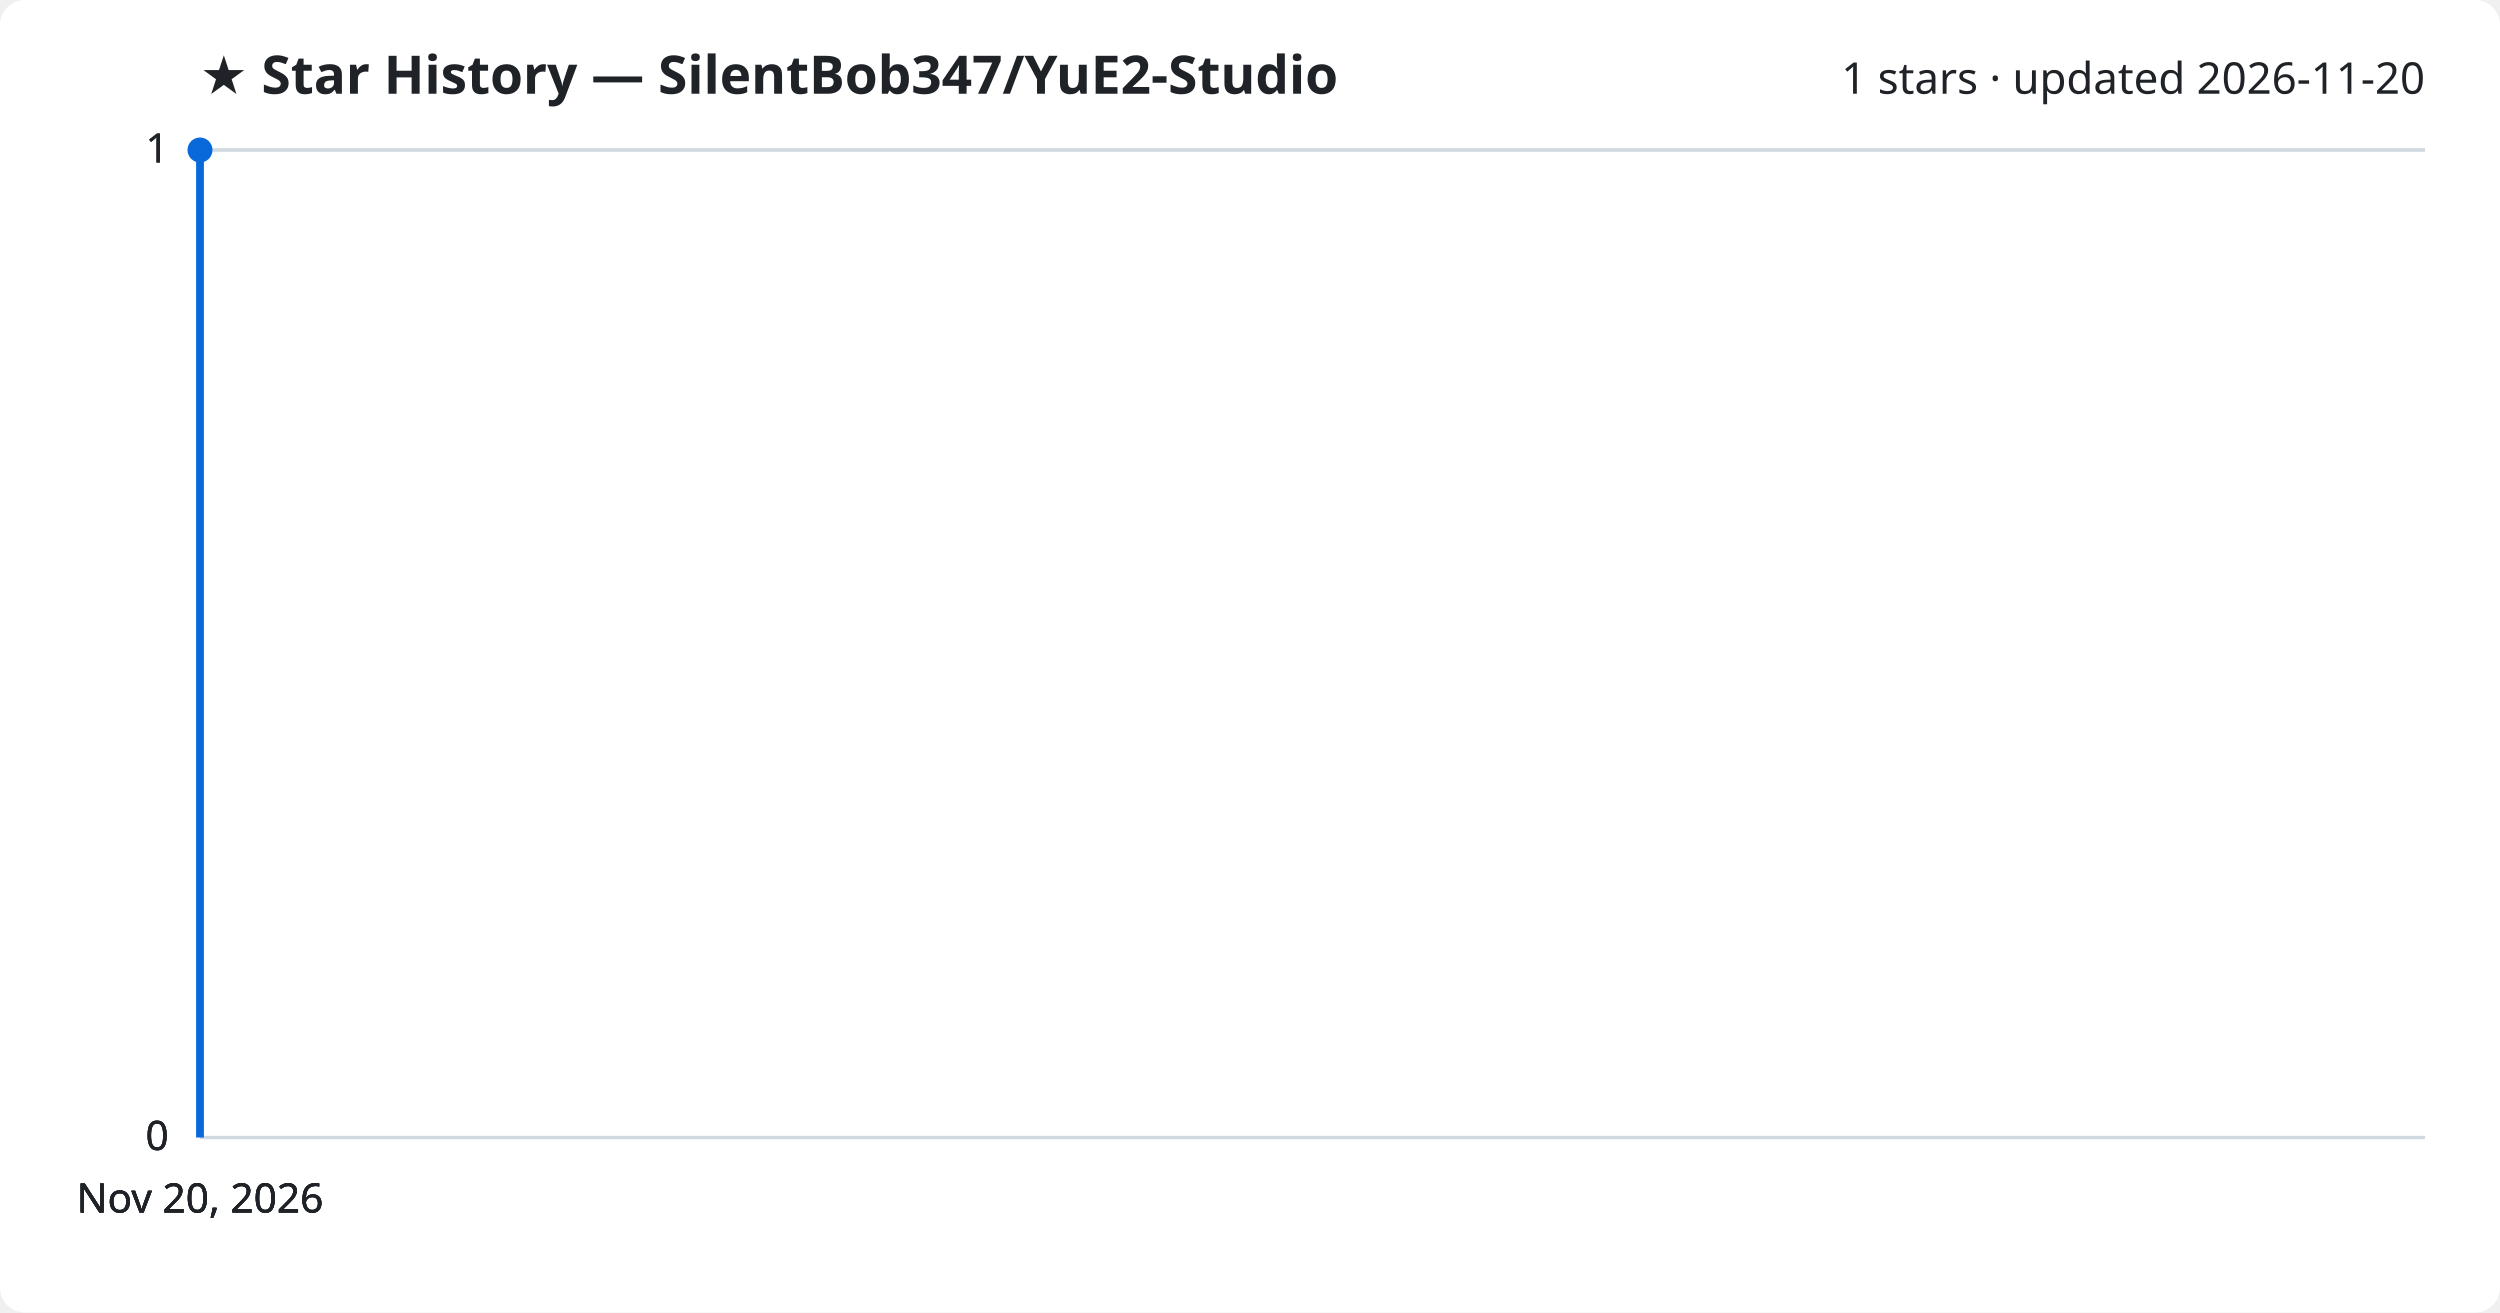
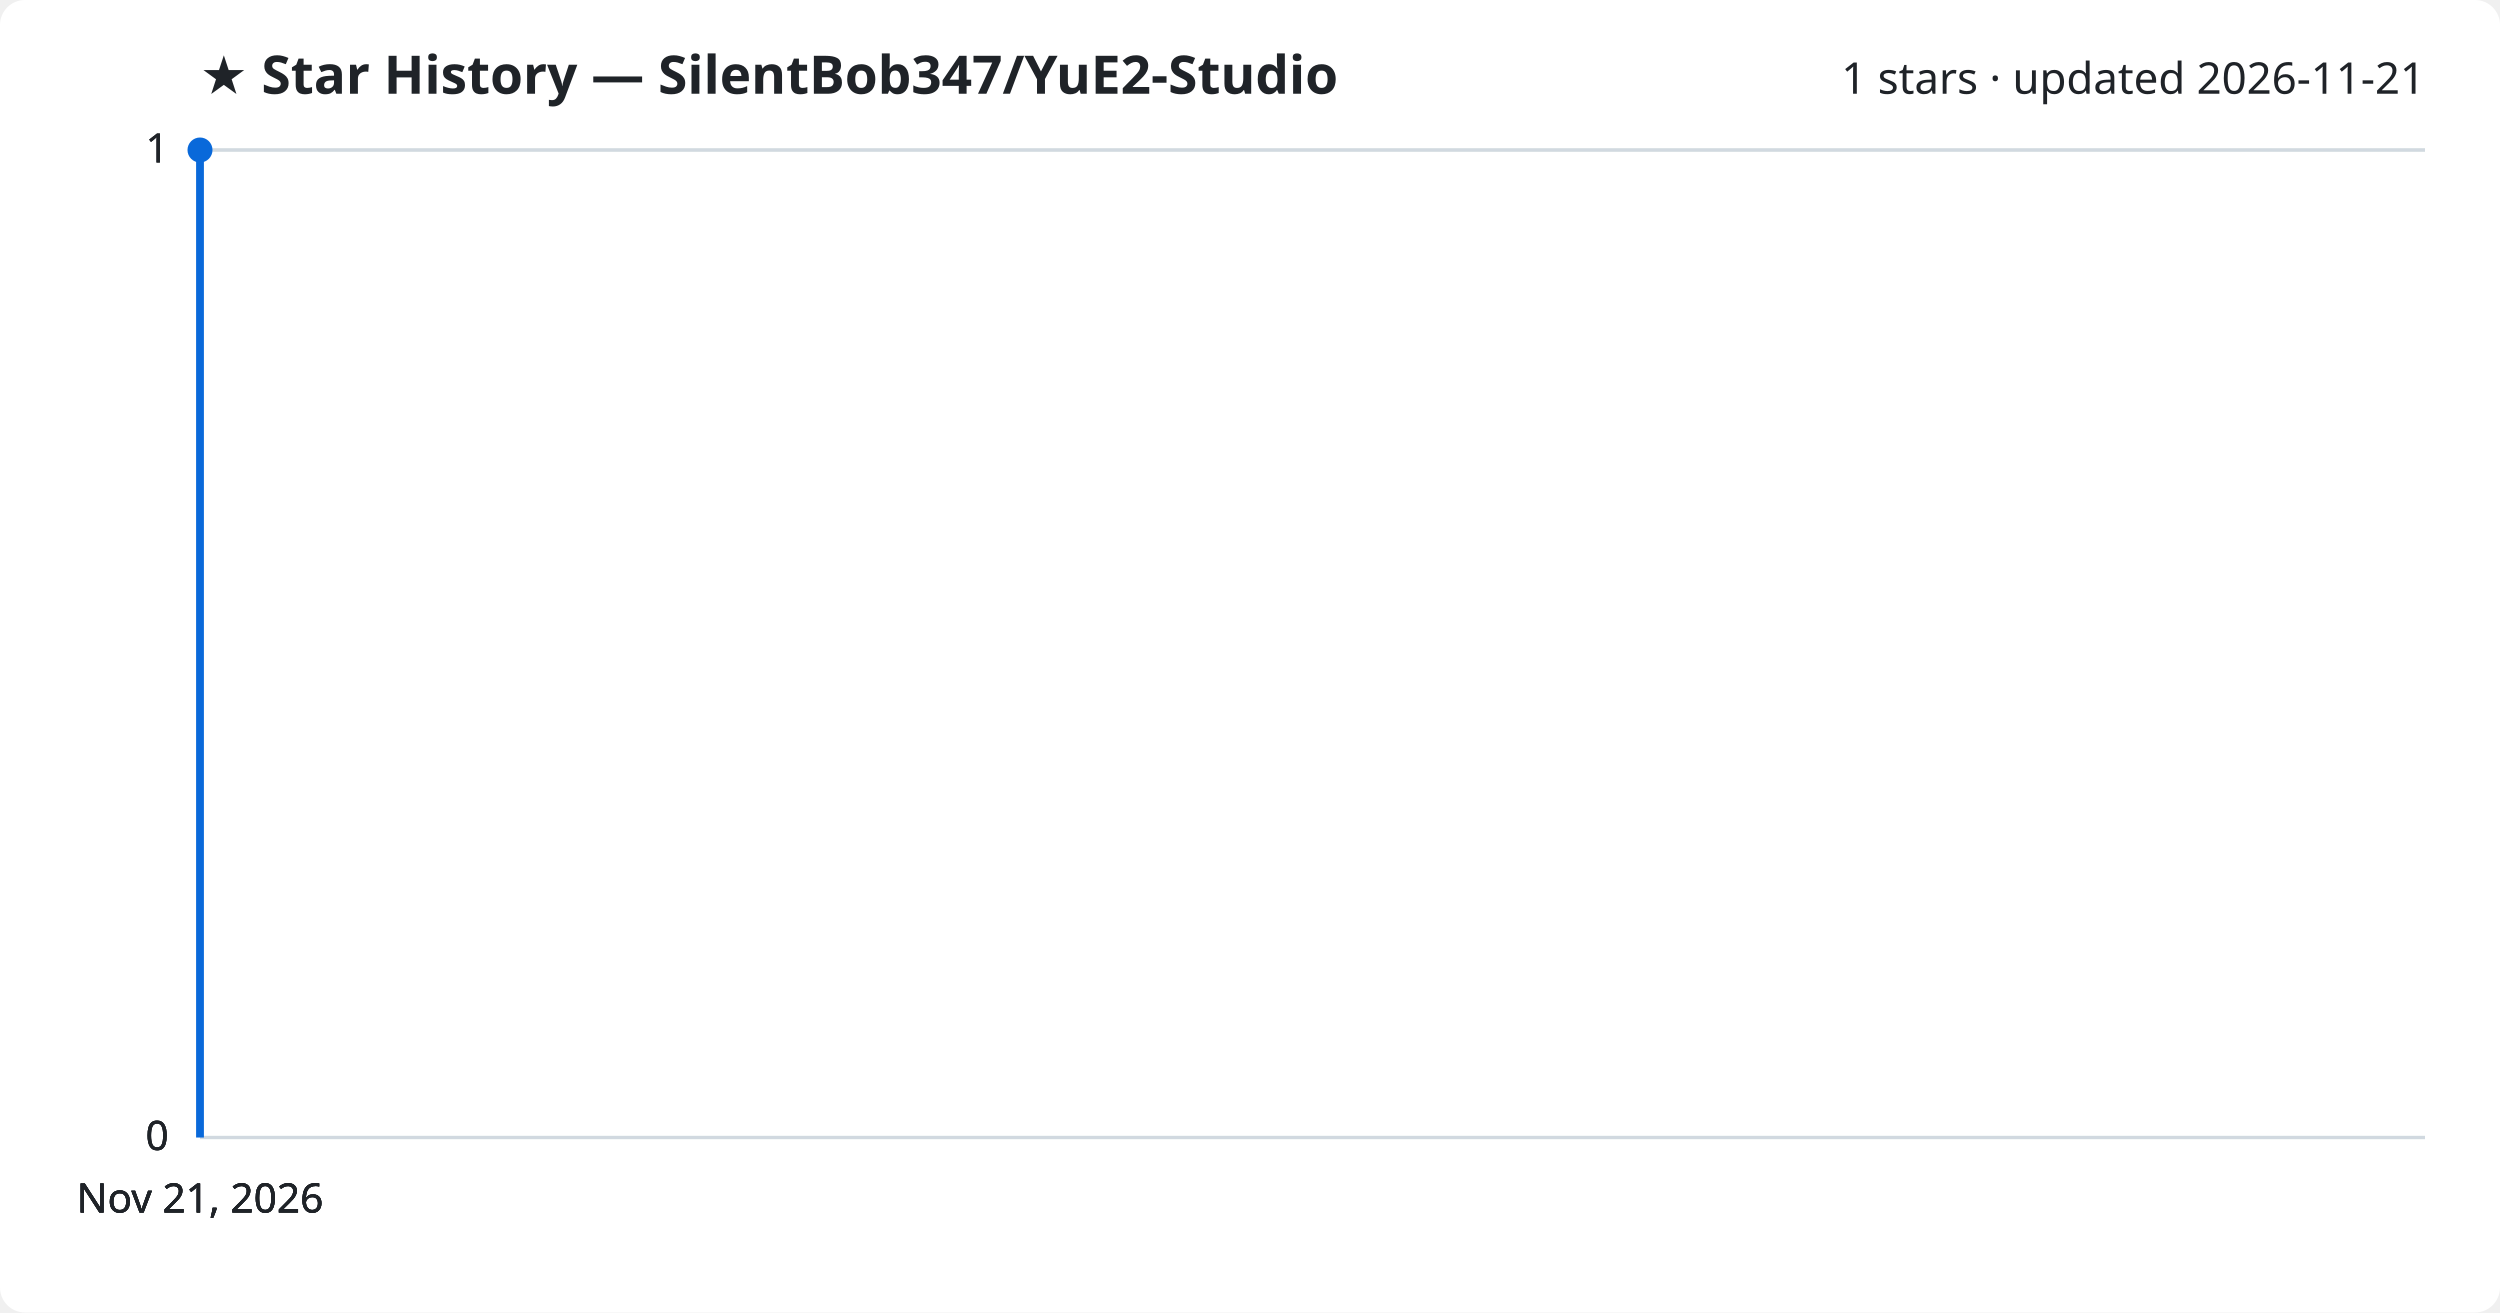
<svg xmlns="http://www.w3.org/2000/svg" viewBox="0 0 800 420" font-family="Segoe UI, sans-serif">
  <rect width="800" height="420" fill="#ffffff" rx="8" />
  <text x="64" y="30" fill="#1f2328" font-size="17" font-weight="700">★ Star History — SilentBob347/YuE2-Studio</text>
-   <text x="776" y="30" fill="#1f2328" font-size="14" text-anchor="end">1 stars · updated 2026-11-20</text>
+   <text x="776" y="30" fill="#1f2328" font-size="14" text-anchor="end">1 stars · updated 2026-11-21</text>
  <line x1="64" y1="364.0" x2="776" y2="364.0" stroke="#d1d9e0" stroke-width="1" />
  <text x="54" y="368.0" fill="#1f2328" font-size="13" text-anchor="end">0</text>
  <line x1="64" y1="364.0" x2="776" y2="364.0" stroke="#d1d9e0" stroke-width="1" />
  <text x="54" y="368.0" fill="#1f2328" font-size="13" text-anchor="end">0</text>
  <line x1="64" y1="364.0" x2="776" y2="364.0" stroke="#d1d9e0" stroke-width="1" />
  <text x="54" y="368.0" fill="#1f2328" font-size="13" text-anchor="end">0</text>
  <line x1="64" y1="48.0" x2="776" y2="48.0" stroke="#d1d9e0" stroke-width="1" />
  <text x="54" y="52.0" fill="#1f2328" font-size="13" text-anchor="end">1</text>
  <line x1="64" y1="48.0" x2="776" y2="48.0" stroke="#d1d9e0" stroke-width="1" />
  <text x="54" y="52.0" fill="#1f2328" font-size="13" text-anchor="end">1</text>
  <path d="M64.0,364.0 L64.0,48.0 L64.0,48.0" fill="none" stroke="#0969da" stroke-width="2.5" stroke-linejoin="round" />
  <circle cx="64.0" cy="48.0" r="4" fill="#0969da" />
-   <text x="64.0" y="388" fill="#1f2328" font-size="13" text-anchor="middle">Nov 20, 2026</text>
-   <text x="64.0" y="388" fill="#1f2328" font-size="13" text-anchor="middle">Nov 20, 2026</text>
-   <text x="64.0" y="388" fill="#1f2328" font-size="13" text-anchor="middle">Nov 20, 2026</text>
-   <text x="64.0" y="388" fill="#1f2328" font-size="13" text-anchor="middle">Nov 20, 2026</text>
+   <text x="64.0" y="388" fill="#1f2328" font-size="13" text-anchor="middle">Nov 21, 2026</text>
+   <text x="64.0" y="388" fill="#1f2328" font-size="13" text-anchor="middle">Nov 21, 2026</text>
+   <text x="64.0" y="388" fill="#1f2328" font-size="13" text-anchor="middle">Nov 21, 2026</text>
+   <text x="64.0" y="388" fill="#1f2328" font-size="13" text-anchor="middle">Nov 21, 2026</text>
</svg>
